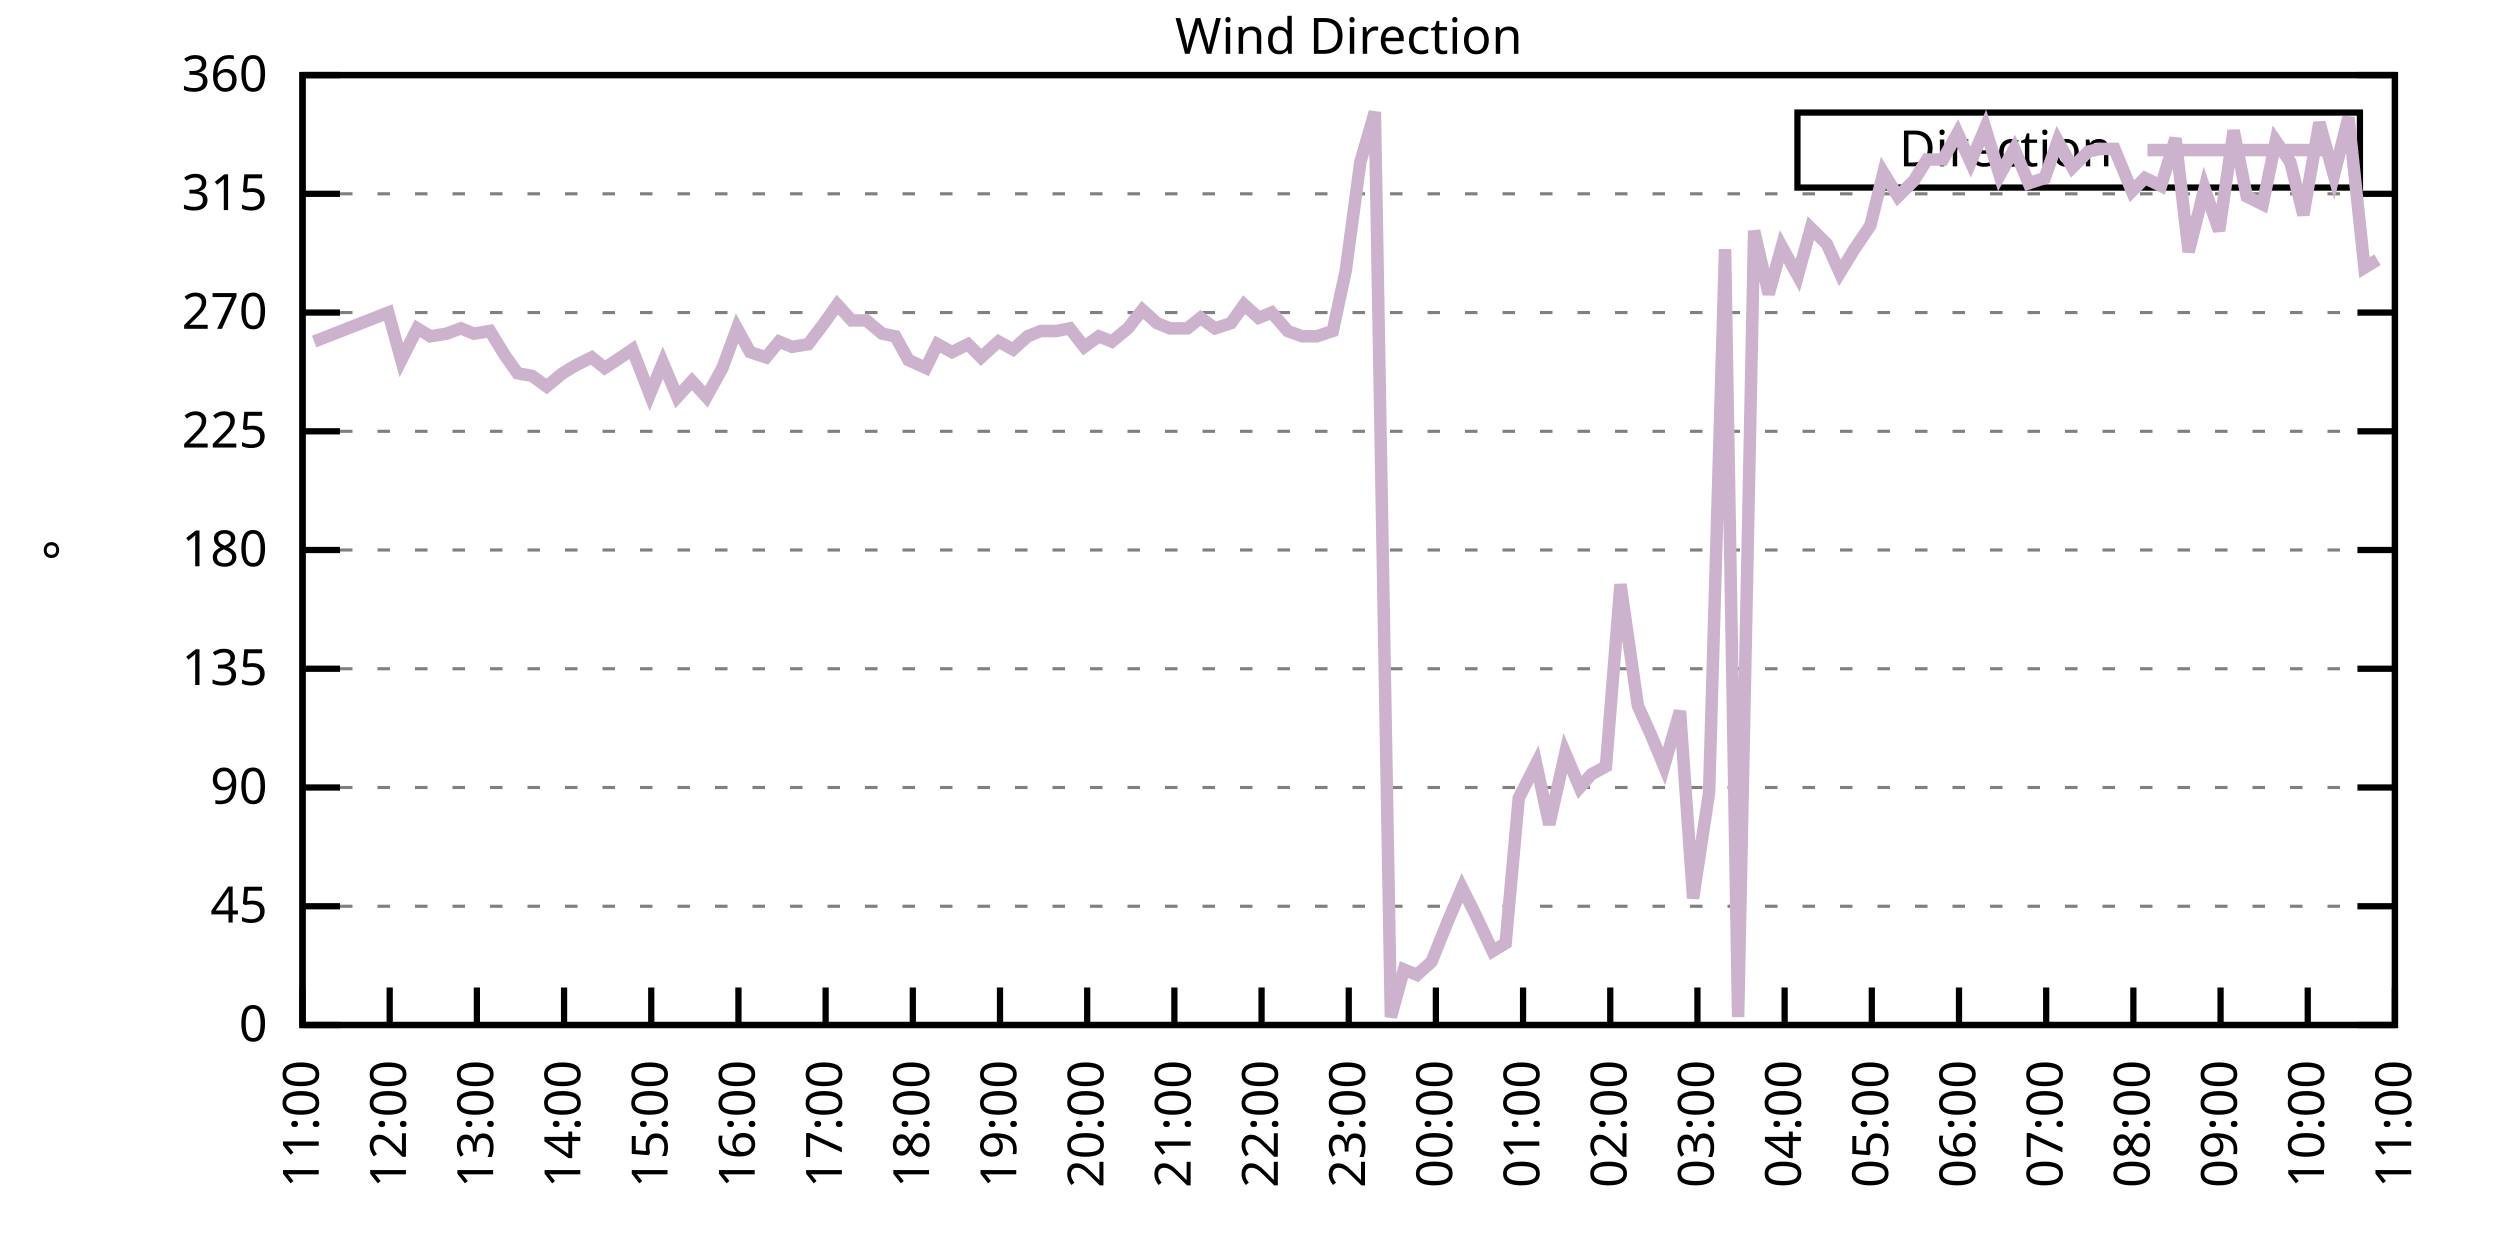
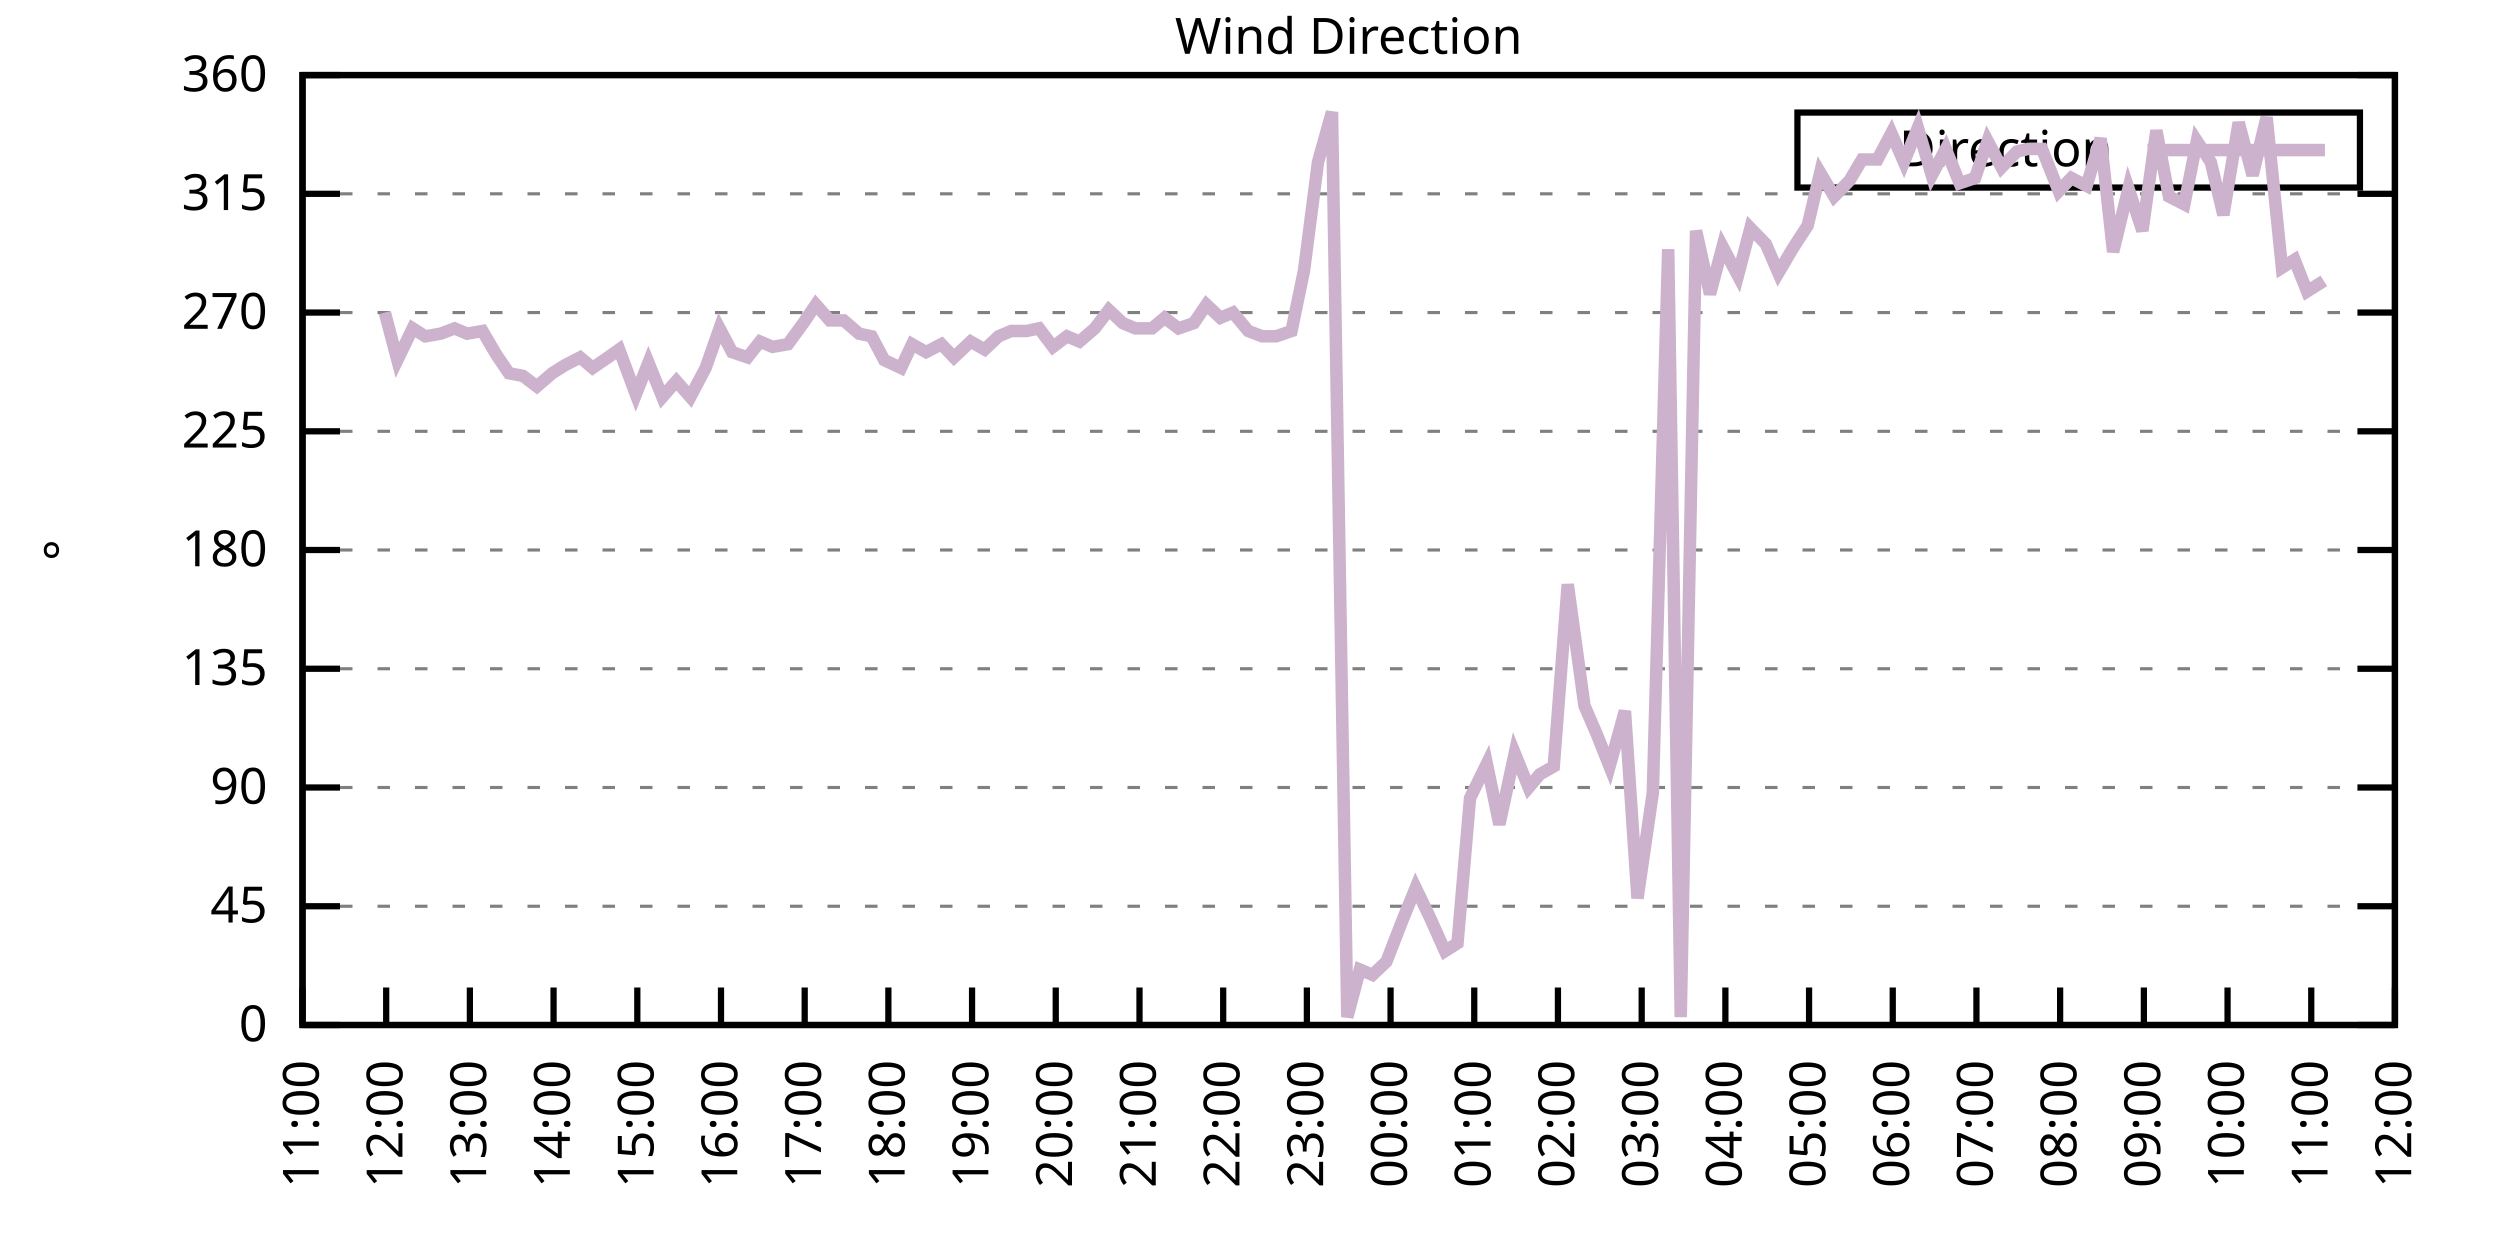
<svg xmlns="http://www.w3.org/2000/svg" xmlns:xlink="http://www.w3.org/1999/xlink" width="400" height="200" viewBox="0 0 400 200">
  <g id="gnuplot_canvas">
    <rect x="0" y="0" width="400" height="200" fill="none" />
    <defs>
      <circle id="gpDot" r="0.5" stroke-width="0.5" stroke="currentColor" />
      <path id="gpPt0" stroke-width="0.333" stroke="currentColor" d="M-1,0 h2 M0,-1 v2" />
      <path id="gpPt1" stroke-width="0.333" stroke="currentColor" d="M-1,-1 L1,1 M1,-1 L-1,1" />
      <path id="gpPt2" stroke-width="0.333" stroke="currentColor" d="M-1,0 L1,0 M0,-1 L0,1 M-1,-1 L1,1 M-1,1 L1,-1" />
      <rect id="gpPt3" stroke-width="0.333" stroke="currentColor" x="-1" y="-1" width="2" height="2" />
      <rect id="gpPt4" stroke-width="0.333" stroke="currentColor" fill="currentColor" x="-1" y="-1" width="2" height="2" />
      <circle id="gpPt5" stroke-width="0.333" stroke="currentColor" cx="0" cy="0" r="1" />
      <use xlink:href="#gpPt5" id="gpPt6" fill="currentColor" stroke="none" />
      <path id="gpPt7" stroke-width="0.333" stroke="currentColor" d="M0,-1.33 L-1.33,0.67 L1.33,0.67 z" />
      <use xlink:href="#gpPt7" id="gpPt8" fill="currentColor" stroke="none" />
      <use xlink:href="#gpPt7" id="gpPt9" stroke="currentColor" transform="rotate(180)" />
      <use xlink:href="#gpPt9" id="gpPt10" fill="currentColor" stroke="none" />
      <use xlink:href="#gpPt3" id="gpPt11" stroke="currentColor" transform="rotate(45)" />
      <use xlink:href="#gpPt11" id="gpPt12" fill="currentColor" stroke="none" />
      <path id="gpPt13" stroke-width="0.333" stroke="currentColor" d="M0,1.330 L1.265,0.411 L0.782,-1.067 L-0.782,-1.076 L-1.265,0.411 z" />
      <use xlink:href="#gpPt13" id="gpPt14" fill="currentColor" stroke="none" />
      <filter id="textbox" filterUnits="objectBoundingBox" x="0" y="0" height="1" width="1">
        <feFlood flood-color="white" flood-opacity="1" result="bgnd" />
        <feComposite in="SourceGraphic" in2="bgnd" operator="atop" />
      </filter>
      <filter id="greybox" filterUnits="objectBoundingBox" x="0" y="0" height="1" width="1">
        <feFlood flood-color="lightgrey" flood-opacity="1" result="grey" />
        <feComposite in="SourceGraphic" in2="grey" operator="atop" />
      </filter>
    </defs>
    <g fill="none" color="white" stroke="currentColor" stroke-width="1.00" stroke-linecap="butt" stroke-linejoin="miter">
</g>
    <g fill="none" color="black" stroke="currentColor" stroke-width="1.00" stroke-linecap="butt" stroke-linejoin="miter">
      <g stroke="none" shape-rendering="crispEdges">
        <polygon fill="rgb(255, 255, 255)" points="48.40,164.00 383.18,164.00 383.18,12.02 48.40,12.02 " />
      </g>
    </g>
    <g fill="none" color="black" stroke="currentColor" stroke-width="1.00" stroke-linecap="butt" stroke-linejoin="miter">
</g>
    <g fill="none" color="black" stroke="black" stroke-width="0.50" stroke-linecap="butt" stroke-linejoin="miter">
</g>
    <g fill="none" color="gray" stroke="currentColor" stroke-width="0.50" stroke-linecap="butt" stroke-linejoin="miter">
      <path stroke="gray" stroke-dasharray="2,4" class="gridline" d="M48.40,164.00 L383.19,164.00  " />
    </g>
    <g fill="none" color="gray" stroke="gray" stroke-width="1.00" stroke-linecap="butt" stroke-linejoin="miter">
</g>
    <g fill="none" color="black" stroke="currentColor" stroke-width="1.00" stroke-linecap="butt" stroke-linejoin="miter">
      <path stroke="black" d="M48.40,164.00 L54.40,164.00 M383.19,164.00 L377.19,164.00  " />
      <g transform="translate(42.80,166.60)" stroke="none" fill="black" font-family="Sans" font-size="8.00" text-anchor="end">
        <text>
          <tspan font-family="Sans"> 0</tspan>
        </text>
      </g>
    </g>
    <g fill="none" color="black" stroke="currentColor" stroke-width="1.00" stroke-linecap="butt" stroke-linejoin="miter">
</g>
    <g fill="none" color="black" stroke="black" stroke-width="0.50" stroke-linecap="butt" stroke-linejoin="miter">
</g>
    <g fill="none" color="gray" stroke="currentColor" stroke-width="0.50" stroke-linecap="butt" stroke-linejoin="miter">
      <path stroke="gray" stroke-dasharray="2,4" class="gridline" d="M48.40,145.00 L383.19,145.00  " />
    </g>
    <g fill="none" color="gray" stroke="gray" stroke-width="1.00" stroke-linecap="butt" stroke-linejoin="miter">
</g>
    <g fill="none" color="black" stroke="currentColor" stroke-width="1.00" stroke-linecap="butt" stroke-linejoin="miter">
      <path stroke="black" d="M48.40,145.00 L54.40,145.00 M383.19,145.00 L377.19,145.00  " />
      <g transform="translate(42.80,147.60)" stroke="none" fill="black" font-family="Sans" font-size="8.00" text-anchor="end">
        <text>
          <tspan font-family="Sans"> 45</tspan>
        </text>
      </g>
    </g>
    <g fill="none" color="black" stroke="currentColor" stroke-width="1.00" stroke-linecap="butt" stroke-linejoin="miter">
</g>
    <g fill="none" color="black" stroke="black" stroke-width="0.50" stroke-linecap="butt" stroke-linejoin="miter">
</g>
    <g fill="none" color="gray" stroke="currentColor" stroke-width="0.50" stroke-linecap="butt" stroke-linejoin="miter">
      <path stroke="gray" stroke-dasharray="2,4" class="gridline" d="M48.40,126.00 L383.19,126.00  " />
    </g>
    <g fill="none" color="gray" stroke="gray" stroke-width="1.00" stroke-linecap="butt" stroke-linejoin="miter">
</g>
    <g fill="none" color="black" stroke="currentColor" stroke-width="1.00" stroke-linecap="butt" stroke-linejoin="miter">
      <path stroke="black" d="M48.40,126.00 L54.40,126.00 M383.19,126.00 L377.19,126.00  " />
      <g transform="translate(42.80,128.60)" stroke="none" fill="black" font-family="Sans" font-size="8.00" text-anchor="end">
        <text>
          <tspan font-family="Sans"> 90</tspan>
        </text>
      </g>
    </g>
    <g fill="none" color="black" stroke="currentColor" stroke-width="1.00" stroke-linecap="butt" stroke-linejoin="miter">
</g>
    <g fill="none" color="black" stroke="black" stroke-width="0.50" stroke-linecap="butt" stroke-linejoin="miter">
</g>
    <g fill="none" color="gray" stroke="currentColor" stroke-width="0.50" stroke-linecap="butt" stroke-linejoin="miter">
      <path stroke="gray" stroke-dasharray="2,4" class="gridline" d="M48.40,107.00 L383.19,107.00  " />
    </g>
    <g fill="none" color="gray" stroke="gray" stroke-width="1.00" stroke-linecap="butt" stroke-linejoin="miter">
</g>
    <g fill="none" color="black" stroke="currentColor" stroke-width="1.00" stroke-linecap="butt" stroke-linejoin="miter">
      <path stroke="black" d="M48.40,107.00 L54.40,107.00 M383.19,107.00 L377.19,107.00  " />
      <g transform="translate(42.80,109.60)" stroke="none" fill="black" font-family="Sans" font-size="8.00" text-anchor="end">
        <text>
          <tspan font-family="Sans"> 135</tspan>
        </text>
      </g>
    </g>
    <g fill="none" color="black" stroke="currentColor" stroke-width="1.00" stroke-linecap="butt" stroke-linejoin="miter">
</g>
    <g fill="none" color="black" stroke="black" stroke-width="0.50" stroke-linecap="butt" stroke-linejoin="miter">
</g>
    <g fill="none" color="gray" stroke="currentColor" stroke-width="0.50" stroke-linecap="butt" stroke-linejoin="miter">
      <path stroke="gray" stroke-dasharray="2,4" class="gridline" d="M48.40,88.00 L383.19,88.00  " />
    </g>
    <g fill="none" color="gray" stroke="gray" stroke-width="1.00" stroke-linecap="butt" stroke-linejoin="miter">
</g>
    <g fill="none" color="black" stroke="currentColor" stroke-width="1.00" stroke-linecap="butt" stroke-linejoin="miter">
      <path stroke="black" d="M48.40,88.00 L54.40,88.00 M383.19,88.00 L377.19,88.00  " />
      <g transform="translate(42.80,90.60)" stroke="none" fill="black" font-family="Sans" font-size="8.00" text-anchor="end">
        <text>
          <tspan font-family="Sans"> 180</tspan>
        </text>
      </g>
    </g>
    <g fill="none" color="black" stroke="currentColor" stroke-width="1.00" stroke-linecap="butt" stroke-linejoin="miter">
</g>
    <g fill="none" color="black" stroke="black" stroke-width="0.50" stroke-linecap="butt" stroke-linejoin="miter">
</g>
    <g fill="none" color="gray" stroke="currentColor" stroke-width="0.50" stroke-linecap="butt" stroke-linejoin="miter">
      <path stroke="gray" stroke-dasharray="2,4" class="gridline" d="M48.40,69.01 L383.19,69.01  " />
    </g>
    <g fill="none" color="gray" stroke="gray" stroke-width="1.00" stroke-linecap="butt" stroke-linejoin="miter">
</g>
    <g fill="none" color="black" stroke="currentColor" stroke-width="1.00" stroke-linecap="butt" stroke-linejoin="miter">
      <path stroke="black" d="M48.40,69.01 L54.40,69.01 M383.19,69.01 L377.19,69.01  " />
      <g transform="translate(42.80,71.61)" stroke="none" fill="black" font-family="Sans" font-size="8.00" text-anchor="end">
        <text>
          <tspan font-family="Sans"> 225</tspan>
        </text>
      </g>
    </g>
    <g fill="none" color="black" stroke="currentColor" stroke-width="1.00" stroke-linecap="butt" stroke-linejoin="miter">
</g>
    <g fill="none" color="black" stroke="black" stroke-width="0.50" stroke-linecap="butt" stroke-linejoin="miter">
</g>
    <g fill="none" color="gray" stroke="currentColor" stroke-width="0.50" stroke-linecap="butt" stroke-linejoin="miter">
      <path stroke="gray" stroke-dasharray="2,4" class="gridline" d="M48.40,50.01 L383.19,50.01  " />
    </g>
    <g fill="none" color="gray" stroke="gray" stroke-width="1.00" stroke-linecap="butt" stroke-linejoin="miter">
</g>
    <g fill="none" color="black" stroke="currentColor" stroke-width="1.00" stroke-linecap="butt" stroke-linejoin="miter">
      <path stroke="black" d="M48.40,50.01 L54.40,50.01 M383.19,50.01 L377.19,50.01  " />
      <g transform="translate(42.80,52.61)" stroke="none" fill="black" font-family="Sans" font-size="8.00" text-anchor="end">
        <text>
          <tspan font-family="Sans"> 270</tspan>
        </text>
      </g>
    </g>
    <g fill="none" color="black" stroke="currentColor" stroke-width="1.00" stroke-linecap="butt" stroke-linejoin="miter">
</g>
    <g fill="none" color="black" stroke="black" stroke-width="0.50" stroke-linecap="butt" stroke-linejoin="miter">
</g>
    <g fill="none" color="gray" stroke="currentColor" stroke-width="0.50" stroke-linecap="butt" stroke-linejoin="miter">
      <path stroke="gray" stroke-dasharray="2,4" class="gridline" d="M48.40,31.01 L383.19,31.01  " />
    </g>
    <g fill="none" color="gray" stroke="gray" stroke-width="1.00" stroke-linecap="butt" stroke-linejoin="miter">
</g>
    <g fill="none" color="black" stroke="currentColor" stroke-width="1.00" stroke-linecap="butt" stroke-linejoin="miter">
      <path stroke="black" d="M48.40,31.01 L54.40,31.01 M383.19,31.01 L377.19,31.01  " />
      <g transform="translate(42.80,33.61)" stroke="none" fill="black" font-family="Sans" font-size="8.00" text-anchor="end">
        <text>
          <tspan font-family="Sans"> 315</tspan>
        </text>
      </g>
    </g>
    <g fill="none" color="black" stroke="currentColor" stroke-width="1.00" stroke-linecap="butt" stroke-linejoin="miter">
</g>
    <g fill="none" color="black" stroke="black" stroke-width="0.50" stroke-linecap="butt" stroke-linejoin="miter">
</g>
    <g fill="none" color="gray" stroke="currentColor" stroke-width="0.50" stroke-linecap="butt" stroke-linejoin="miter">
      <path stroke="gray" stroke-dasharray="2,4" class="gridline" d="M48.40,12.01 L383.19,12.01  " />
    </g>
    <g fill="none" color="gray" stroke="gray" stroke-width="1.00" stroke-linecap="butt" stroke-linejoin="miter">
</g>
    <g fill="none" color="black" stroke="currentColor" stroke-width="1.00" stroke-linecap="butt" stroke-linejoin="miter">
      <path stroke="black" d="M48.40,12.01 L54.40,12.01 M383.19,12.01 L377.19,12.01  " />
      <g transform="translate(42.80,14.61)" stroke="none" fill="black" font-family="Sans" font-size="8.00" text-anchor="end">
        <text>
          <tspan font-family="Sans"> 360</tspan>
        </text>
      </g>
    </g>
    <g fill="none" color="black" stroke="currentColor" stroke-width="1.00" stroke-linecap="butt" stroke-linejoin="miter">
      <path stroke="black" d="M48.40,164.00 L48.40,158.00  " />
      <g transform="translate(51.00,169.60) rotate(270.00)" stroke="none" fill="black" font-family="Sans" font-size="8.00" text-anchor="end">
        <text>
          <tspan font-family="Sans">11:00</tspan>
        </text>
      </g>
    </g>
    <g fill="none" color="black" stroke="currentColor" stroke-width="1.00" stroke-linecap="butt" stroke-linejoin="miter">
-       <path stroke="black" d="M62.35,164.00 L62.35,158.00  " />
-       <g transform="translate(64.95,169.60) rotate(270.00)" stroke="none" fill="black" font-family="Sans" font-size="8.00" text-anchor="end">
+       <path stroke="black" d="M61.79,164.00 L61.79,158.00  " />
+       <g transform="translate(64.39,169.60) rotate(270.00)" stroke="none" fill="black" font-family="Sans" font-size="8.00" text-anchor="end">
        <text>
          <tspan font-family="Sans">12:00</tspan>
        </text>
      </g>
    </g>
    <g fill="none" color="black" stroke="currentColor" stroke-width="1.00" stroke-linecap="butt" stroke-linejoin="miter">
-       <path stroke="black" d="M76.30,164.00 L76.30,158.00  " />
-       <g transform="translate(78.90,169.60) rotate(270.00)" stroke="none" fill="black" font-family="Sans" font-size="8.00" text-anchor="end">
+       <path stroke="black" d="M75.18,164.00 L75.18,158.00  " />
+       <g transform="translate(77.78,169.60) rotate(270.00)" stroke="none" fill="black" font-family="Sans" font-size="8.00" text-anchor="end">
        <text>
          <tspan font-family="Sans">13:00</tspan>
        </text>
      </g>
    </g>
    <g fill="none" color="black" stroke="currentColor" stroke-width="1.00" stroke-linecap="butt" stroke-linejoin="miter">
-       <path stroke="black" d="M90.25,164.00 L90.25,158.00  " />
-       <g transform="translate(92.85,169.60) rotate(270.00)" stroke="none" fill="black" font-family="Sans" font-size="8.00" text-anchor="end">
+       <path stroke="black" d="M88.57,164.00 L88.57,158.00  " />
+       <g transform="translate(91.17,169.60) rotate(270.00)" stroke="none" fill="black" font-family="Sans" font-size="8.00" text-anchor="end">
        <text>
          <tspan font-family="Sans">14:00</tspan>
        </text>
      </g>
    </g>
    <g fill="none" color="black" stroke="currentColor" stroke-width="1.00" stroke-linecap="butt" stroke-linejoin="miter">
-       <path stroke="black" d="M104.20,164.00 L104.20,158.00  " />
-       <g transform="translate(106.80,169.60) rotate(270.00)" stroke="none" fill="black" font-family="Sans" font-size="8.00" text-anchor="end">
+       <path stroke="black" d="M101.97,164.00 L101.97,158.00  " />
+       <g transform="translate(104.57,169.60) rotate(270.00)" stroke="none" fill="black" font-family="Sans" font-size="8.00" text-anchor="end">
        <text>
          <tspan font-family="Sans">15:00</tspan>
        </text>
      </g>
    </g>
    <g fill="none" color="black" stroke="currentColor" stroke-width="1.00" stroke-linecap="butt" stroke-linejoin="miter">
-       <path stroke="black" d="M118.15,164.00 L118.15,158.00  " />
-       <g transform="translate(120.75,169.60) rotate(270.00)" stroke="none" fill="black" font-family="Sans" font-size="8.00" text-anchor="end">
+       <path stroke="black" d="M115.36,164.00 L115.36,158.00  " />
+       <g transform="translate(117.96,169.60) rotate(270.00)" stroke="none" fill="black" font-family="Sans" font-size="8.00" text-anchor="end">
        <text>
          <tspan font-family="Sans">16:00</tspan>
        </text>
      </g>
    </g>
    <g fill="none" color="black" stroke="currentColor" stroke-width="1.00" stroke-linecap="butt" stroke-linejoin="miter">
-       <path stroke="black" d="M132.10,164.00 L132.10,158.00  " />
-       <g transform="translate(134.70,169.60) rotate(270.00)" stroke="none" fill="black" font-family="Sans" font-size="8.00" text-anchor="end">
+       <path stroke="black" d="M128.75,164.00 L128.75,158.00  " />
+       <g transform="translate(131.35,169.60) rotate(270.00)" stroke="none" fill="black" font-family="Sans" font-size="8.00" text-anchor="end">
        <text>
          <tspan font-family="Sans">17:00</tspan>
        </text>
      </g>
    </g>
    <g fill="none" color="black" stroke="currentColor" stroke-width="1.00" stroke-linecap="butt" stroke-linejoin="miter">
-       <path stroke="black" d="M146.05,164.00 L146.05,158.00  " />
-       <g transform="translate(148.65,169.60) rotate(270.00)" stroke="none" fill="black" font-family="Sans" font-size="8.00" text-anchor="end">
+       <path stroke="black" d="M142.14,164.00 L142.14,158.00  " />
+       <g transform="translate(144.74,169.60) rotate(270.00)" stroke="none" fill="black" font-family="Sans" font-size="8.00" text-anchor="end">
        <text>
          <tspan font-family="Sans">18:00</tspan>
        </text>
      </g>
    </g>
    <g fill="none" color="black" stroke="currentColor" stroke-width="1.00" stroke-linecap="butt" stroke-linejoin="miter">
-       <path stroke="black" d="M160.00,164.00 L160.00,158.00  " />
-       <g transform="translate(162.60,169.60) rotate(270.00)" stroke="none" fill="black" font-family="Sans" font-size="8.00" text-anchor="end">
+       <path stroke="black" d="M155.53,164.00 L155.53,158.00  " />
+       <g transform="translate(158.13,169.60) rotate(270.00)" stroke="none" fill="black" font-family="Sans" font-size="8.00" text-anchor="end">
        <text>
          <tspan font-family="Sans">19:00</tspan>
        </text>
      </g>
    </g>
    <g fill="none" color="black" stroke="currentColor" stroke-width="1.00" stroke-linecap="butt" stroke-linejoin="miter">
-       <path stroke="black" d="M173.95,164.00 L173.95,158.00  " />
-       <g transform="translate(176.55,169.60) rotate(270.00)" stroke="none" fill="black" font-family="Sans" font-size="8.00" text-anchor="end">
+       <path stroke="black" d="M168.92,164.00 L168.92,158.00  " />
+       <g transform="translate(171.52,169.60) rotate(270.00)" stroke="none" fill="black" font-family="Sans" font-size="8.00" text-anchor="end">
        <text>
          <tspan font-family="Sans">20:00</tspan>
        </text>
      </g>
    </g>
    <g fill="none" color="black" stroke="currentColor" stroke-width="1.00" stroke-linecap="butt" stroke-linejoin="miter">
-       <path stroke="black" d="M187.90,164.00 L187.90,158.00  " />
-       <g transform="translate(190.50,169.60) rotate(270.00)" stroke="none" fill="black" font-family="Sans" font-size="8.00" text-anchor="end">
+       <path stroke="black" d="M182.32,164.00 L182.32,158.00  " />
+       <g transform="translate(184.92,169.60) rotate(270.00)" stroke="none" fill="black" font-family="Sans" font-size="8.00" text-anchor="end">
        <text>
          <tspan font-family="Sans">21:00</tspan>
        </text>
      </g>
    </g>
    <g fill="none" color="black" stroke="currentColor" stroke-width="1.00" stroke-linecap="butt" stroke-linejoin="miter">
-       <path stroke="black" d="M201.85,164.00 L201.85,158.00  " />
-       <g transform="translate(204.45,169.60) rotate(270.00)" stroke="none" fill="black" font-family="Sans" font-size="8.00" text-anchor="end">
+       <path stroke="black" d="M195.71,164.00 L195.71,158.00  " />
+       <g transform="translate(198.31,169.60) rotate(270.00)" stroke="none" fill="black" font-family="Sans" font-size="8.00" text-anchor="end">
        <text>
          <tspan font-family="Sans">22:00</tspan>
        </text>
      </g>
    </g>
    <g fill="none" color="black" stroke="currentColor" stroke-width="1.00" stroke-linecap="butt" stroke-linejoin="miter">
-       <path stroke="black" d="M215.80,164.00 L215.80,158.00  " />
-       <g transform="translate(218.40,169.60) rotate(270.00)" stroke="none" fill="black" font-family="Sans" font-size="8.00" text-anchor="end">
+       <path stroke="black" d="M209.10,164.00 L209.10,158.00  " />
+       <g transform="translate(211.70,169.60) rotate(270.00)" stroke="none" fill="black" font-family="Sans" font-size="8.00" text-anchor="end">
        <text>
          <tspan font-family="Sans">23:00</tspan>
        </text>
      </g>
    </g>
    <g fill="none" color="black" stroke="currentColor" stroke-width="1.00" stroke-linecap="butt" stroke-linejoin="miter">
-       <path stroke="black" d="M229.74,164.00 L229.74,158.00  " />
-       <g transform="translate(232.34,169.60) rotate(270.00)" stroke="none" fill="black" font-family="Sans" font-size="8.00" text-anchor="end">
+       <path stroke="black" d="M222.49,164.00 L222.49,158.00  " />
+       <g transform="translate(225.09,169.60) rotate(270.00)" stroke="none" fill="black" font-family="Sans" font-size="8.00" text-anchor="end">
        <text>
          <tspan font-family="Sans">00:00</tspan>
        </text>
      </g>
    </g>
    <g fill="none" color="black" stroke="currentColor" stroke-width="1.00" stroke-linecap="butt" stroke-linejoin="miter">
-       <path stroke="black" d="M243.69,164.00 L243.69,158.00  " />
-       <g transform="translate(246.29,169.60) rotate(270.00)" stroke="none" fill="black" font-family="Sans" font-size="8.00" text-anchor="end">
+       <path stroke="black" d="M235.88,164.00 L235.88,158.00  " />
+       <g transform="translate(238.48,169.60) rotate(270.00)" stroke="none" fill="black" font-family="Sans" font-size="8.00" text-anchor="end">
        <text>
          <tspan font-family="Sans">01:00</tspan>
        </text>
      </g>
    </g>
    <g fill="none" color="black" stroke="currentColor" stroke-width="1.00" stroke-linecap="butt" stroke-linejoin="miter">
-       <path stroke="black" d="M257.64,164.00 L257.64,158.00  " />
-       <g transform="translate(260.24,169.60) rotate(270.00)" stroke="none" fill="black" font-family="Sans" font-size="8.00" text-anchor="end">
+       <path stroke="black" d="M249.27,164.00 L249.27,158.00  " />
+       <g transform="translate(251.87,169.60) rotate(270.00)" stroke="none" fill="black" font-family="Sans" font-size="8.00" text-anchor="end">
        <text>
          <tspan font-family="Sans">02:00</tspan>
        </text>
      </g>
    </g>
    <g fill="none" color="black" stroke="currentColor" stroke-width="1.00" stroke-linecap="butt" stroke-linejoin="miter">
-       <path stroke="black" d="M271.59,164.00 L271.59,158.00  " />
-       <g transform="translate(274.19,169.60) rotate(270.00)" stroke="none" fill="black" font-family="Sans" font-size="8.00" text-anchor="end">
+       <path stroke="black" d="M262.67,164.00 L262.67,158.00  " />
+       <g transform="translate(265.27,169.60) rotate(270.00)" stroke="none" fill="black" font-family="Sans" font-size="8.00" text-anchor="end">
        <text>
          <tspan font-family="Sans">03:00</tspan>
        </text>
      </g>
    </g>
    <g fill="none" color="black" stroke="currentColor" stroke-width="1.00" stroke-linecap="butt" stroke-linejoin="miter">
-       <path stroke="black" d="M285.54,164.00 L285.54,158.00  " />
-       <g transform="translate(288.14,169.60) rotate(270.00)" stroke="none" fill="black" font-family="Sans" font-size="8.00" text-anchor="end">
+       <path stroke="black" d="M276.06,164.00 L276.06,158.00  " />
+       <g transform="translate(278.66,169.60) rotate(270.00)" stroke="none" fill="black" font-family="Sans" font-size="8.00" text-anchor="end">
        <text>
          <tspan font-family="Sans">04:00</tspan>
        </text>
      </g>
    </g>
    <g fill="none" color="black" stroke="currentColor" stroke-width="1.00" stroke-linecap="butt" stroke-linejoin="miter">
-       <path stroke="black" d="M299.49,164.00 L299.49,158.00  " />
-       <g transform="translate(302.09,169.60) rotate(270.00)" stroke="none" fill="black" font-family="Sans" font-size="8.00" text-anchor="end">
+       <path stroke="black" d="M289.45,164.00 L289.45,158.00  " />
+       <g transform="translate(292.05,169.60) rotate(270.00)" stroke="none" fill="black" font-family="Sans" font-size="8.00" text-anchor="end">
        <text>
          <tspan font-family="Sans">05:00</tspan>
        </text>
      </g>
    </g>
    <g fill="none" color="black" stroke="currentColor" stroke-width="1.00" stroke-linecap="butt" stroke-linejoin="miter">
-       <path stroke="black" d="M313.44,164.00 L313.44,158.00  " />
-       <g transform="translate(316.04,169.60) rotate(270.00)" stroke="none" fill="black" font-family="Sans" font-size="8.00" text-anchor="end">
+       <path stroke="black" d="M302.84,164.00 L302.84,158.00  " />
+       <g transform="translate(305.44,169.60) rotate(270.00)" stroke="none" fill="black" font-family="Sans" font-size="8.00" text-anchor="end">
        <text>
          <tspan font-family="Sans">06:00</tspan>
        </text>
      </g>
    </g>
    <g fill="none" color="black" stroke="currentColor" stroke-width="1.00" stroke-linecap="butt" stroke-linejoin="miter">
-       <path stroke="black" d="M327.39,164.00 L327.39,158.00  " />
-       <g transform="translate(329.99,169.60) rotate(270.00)" stroke="none" fill="black" font-family="Sans" font-size="8.00" text-anchor="end">
+       <path stroke="black" d="M316.23,164.00 L316.23,158.00  " />
+       <g transform="translate(318.83,169.60) rotate(270.00)" stroke="none" fill="black" font-family="Sans" font-size="8.00" text-anchor="end">
        <text>
          <tspan font-family="Sans">07:00</tspan>
        </text>
      </g>
    </g>
    <g fill="none" color="black" stroke="currentColor" stroke-width="1.00" stroke-linecap="butt" stroke-linejoin="miter">
-       <path stroke="black" d="M341.34,164.00 L341.34,158.00  " />
-       <g transform="translate(343.94,169.60) rotate(270.00)" stroke="none" fill="black" font-family="Sans" font-size="8.00" text-anchor="end">
+       <path stroke="black" d="M329.62,164.00 L329.62,158.00  " />
+       <g transform="translate(332.22,169.60) rotate(270.00)" stroke="none" fill="black" font-family="Sans" font-size="8.00" text-anchor="end">
        <text>
          <tspan font-family="Sans">08:00</tspan>
        </text>
      </g>
    </g>
    <g fill="none" color="black" stroke="currentColor" stroke-width="1.00" stroke-linecap="butt" stroke-linejoin="miter">
-       <path stroke="black" d="M355.29,164.00 L355.29,158.00  " />
-       <g transform="translate(357.89,169.60) rotate(270.00)" stroke="none" fill="black" font-family="Sans" font-size="8.00" text-anchor="end">
+       <path stroke="black" d="M343.02,164.00 L343.02,158.00  " />
+       <g transform="translate(345.62,169.60) rotate(270.00)" stroke="none" fill="black" font-family="Sans" font-size="8.00" text-anchor="end">
        <text>
          <tspan font-family="Sans">09:00</tspan>
        </text>
      </g>
    </g>
    <g fill="none" color="black" stroke="currentColor" stroke-width="1.00" stroke-linecap="butt" stroke-linejoin="miter">
-       <path stroke="black" d="M369.24,164.00 L369.24,158.00  " />
-       <g transform="translate(371.84,169.60) rotate(270.00)" stroke="none" fill="black" font-family="Sans" font-size="8.00" text-anchor="end">
+       <path stroke="black" d="M356.41,164.00 L356.41,158.00  " />
+       <g transform="translate(359.01,169.60) rotate(270.00)" stroke="none" fill="black" font-family="Sans" font-size="8.00" text-anchor="end">
        <text>
          <tspan font-family="Sans">10:00</tspan>
+         </text>
+       </g>
+     </g>
+     <g fill="none" color="black" stroke="currentColor" stroke-width="1.00" stroke-linecap="butt" stroke-linejoin="miter">
+       <path stroke="black" d="M369.80,164.00 L369.80,158.00  " />
+       <g transform="translate(372.40,169.60) rotate(270.00)" stroke="none" fill="black" font-family="Sans" font-size="8.00" text-anchor="end">
+         <text>
+           <tspan font-family="Sans">11:00</tspan>
        </text>
      </g>
    </g>
    <g fill="none" color="black" stroke="currentColor" stroke-width="1.00" stroke-linecap="butt" stroke-linejoin="miter">
      <path stroke="black" d="M383.19,164.00 L383.19,158.00  " />
      <g transform="translate(385.79,169.60) rotate(270.00)" stroke="none" fill="black" font-family="Sans" font-size="8.00" text-anchor="end">
        <text>
-           <tspan font-family="Sans">11:00</tspan>
+           <tspan font-family="Sans">12:00</tspan>
        </text>
      </g>
    </g>
    <g fill="none" color="black" stroke="currentColor" stroke-width="1.00" stroke-linecap="butt" stroke-linejoin="miter">
</g>
    <g fill="none" color="black" stroke="currentColor" stroke-width="1.00" stroke-linecap="butt" stroke-linejoin="miter">
      <path stroke="black" d="M48.40,12.01 L48.40,164.00 L383.19,164.00 L383.19,12.01 L48.40,12.01 Z  " />
    </g>
    <g fill="none" color="black" stroke="currentColor" stroke-width="1.00" stroke-linecap="butt" stroke-linejoin="miter">
</g>
    <g fill="none" color="black" stroke="currentColor" stroke-width="1.00" stroke-linecap="butt" stroke-linejoin="miter">
      <path stroke="black" d="M287.59,30.01 L287.59,18.01 L377.59,18.01 L377.59,30.01 L287.59,30.01 Z  " />
    </g>
    <g id="Wind_direction_plot_1">
      <g fill="none" color="white" stroke="black" stroke-width="2.00" stroke-linecap="butt" stroke-linejoin="miter">
</g>
      <g fill="none" color="black" stroke="currentColor" stroke-width="2.00" stroke-linecap="butt" stroke-linejoin="miter">
        <g transform="translate(337.99,26.61)" stroke="none" fill="black" font-family="Sans" font-size="8.00" text-anchor="end">
          <text>
            <tspan font-family="Sans">Direction</tspan>
          </text>
        </g>
      </g>
      <g fill="none" color="black" stroke="currentColor" stroke-width="2.00" stroke-linecap="butt" stroke-linejoin="miter">
-         <path stroke="rgb(204, 178, 204)" d="M343.59,24.01 L371.99,24.01 M50.26,54.65 L62.12,50.01 L64.21,57.61 L66.77,52.54 L68.86,53.81 L71.42,53.39   L73.74,52.54 L75.83,53.39 L78.39,52.96 L80.72,56.76 L82.81,59.72 L85.13,60.14 L87.46,61.83 L90.02,59.72   L92.11,58.45 L94.67,57.18 L96.76,58.87 L99.32,57.18 L101.18,55.92 L103.97,63.10 L106.06,58.03 L108.38,63.52   L110.71,60.98 L113.03,63.52 L115.59,58.87 L117.92,52.54 L120.01,56.34 L122.57,57.18 L124.66,54.65 L126.75,55.50   L129.31,55.07 L131.87,51.70 L133.96,48.74 L136.28,51.27 L138.61,51.27 L141.16,53.39 L143.26,53.81 L145.35,57.61   L148.14,58.87 L150.00,55.07 L152.32,56.34 L154.88,55.07 L156.97,57.18 L159.76,54.65 L162.09,55.92 L164.41,53.81   L166.51,52.96 L169.06,52.96 L171.16,52.54 L173.48,55.50 L175.81,53.81 L177.90,54.65 L180.46,52.54 L182.78,49.59   L185.11,51.70 L187.20,52.54 L189.99,52.54 L192.08,50.85 L194.41,52.54 L196.96,51.70 L199.06,48.74 L201.38,50.85   L203.47,50.01 L206.03,52.96 L208.36,53.81 L210.68,53.81 L213.24,52.96 L215.33,43.25 L217.65,25.94 L219.98,17.92   L222.54,162.73 L224.63,155.13 L226.72,155.98 L229.05,153.87 L231.60,147.53 L233.93,142.05 L236.25,146.69 L238.81,152.18   L240.90,150.91 L243.00,127.69 L245.79,122.20 L247.88,131.91 L250.44,120.51 L252.76,126.00 L254.62,123.89 L256.95,122.62   L259.27,93.49 L262.06,112.91 L264.15,117.56 L266.25,122.62 L268.80,113.76 L270.90,143.73 L273.45,126.85 L276.01,39.87   L278.10,162.73 L280.66,36.92 L282.99,47.05 L285.08,39.45 L287.64,44.10 L289.73,36.50 L292.29,39.03 L294.38,43.67   L296.70,39.87 L299.26,36.08 L301.35,27.63 L303.68,31.43 L306.23,28.90 L308.33,25.52 L310.88,25.52 L313.21,21.30   L315.30,25.94 L317.63,20.45 L319.95,28.05 L322.28,23.83 L324.60,29.32 L327.16,28.48 L329.25,22.56 L331.58,26.79   L334.13,24.25 L335.99,23.83 L338.32,23.83 L341.11,30.59 L343.20,28.48 L345.76,29.74 L348.08,22.14 L350.18,40.30   L352.73,30.16 L355.06,36.92 L357.38,20.88 L359.48,31.43 L362.03,32.70 L364.13,22.56 L366.45,25.94 L368.54,34.39   L371.10,19.61 L373.43,28.05 L375.75,18.77 L378.31,42.83 L380.40,41.56  " />
+         <path stroke="rgb(204, 178, 204)" d="M343.59,24.01 L371.99,24.01 M61.57,50.01 L63.58,57.61 L66.03,52.54 L68.04,53.81 L70.50,53.39 L72.73,52.54   L74.74,53.39 L77.19,52.96 L79.42,56.76 L81.43,59.72 L83.66,60.14 L85.90,61.83 L88.35,59.72 L90.36,58.45   L92.82,57.18 L94.82,58.87 L97.28,57.18 L99.06,55.92 L101.74,63.10 L103.75,58.03 L105.98,63.52 L108.22,60.98   L110.45,63.52 L112.90,58.87 L115.13,52.54 L117.14,56.34 L119.60,57.18 L121.61,54.65 L123.62,55.50 L126.07,55.07   L128.53,51.70 L130.54,48.74 L132.77,51.27 L135.00,51.27 L137.45,53.39 L139.46,53.81 L141.47,57.61 L144.15,58.87   L145.94,55.07 L148.17,56.34 L150.62,55.07 L152.63,57.18 L155.31,54.65 L157.54,55.92 L159.77,53.81 L161.78,52.96   L164.24,52.96 L166.25,52.54 L168.48,55.50 L170.71,53.81 L172.72,54.65 L175.17,52.54 L177.41,49.59 L179.64,51.70   L181.65,52.54 L184.32,52.54 L186.33,50.85 L188.57,52.54 L191.02,51.70 L193.03,48.74 L195.26,50.85 L197.27,50.01   L199.73,52.96 L201.96,53.81 L204.19,53.81 L206.64,52.96 L208.65,43.25 L210.88,25.94 L213.12,17.92 L215.57,162.73   L217.58,155.13 L219.59,155.98 L221.82,153.87 L224.28,147.53 L226.51,142.05 L228.74,146.69 L231.20,152.18 L233.20,150.91   L235.21,127.69 L237.89,122.20 L239.90,131.91 L242.36,120.51 L244.59,126.00 L246.37,123.89 L248.60,122.62 L250.84,93.49   L253.51,112.91 L255.52,117.56 L257.53,122.62 L259.99,113.76 L262.00,143.73 L264.45,126.85 L266.91,39.87 L268.92,162.73   L271.37,36.92 L273.60,47.05 L275.61,39.45 L278.07,44.10 L280.07,36.50 L282.53,39.03 L284.54,43.67 L286.77,39.87   L289.23,36.08 L291.23,27.63 L293.47,31.43 L295.92,28.90 L297.93,25.52 L300.39,25.52 L302.62,21.30 L304.63,25.94   L306.86,20.45 L309.09,28.05 L311.32,23.83 L313.55,29.32 L316.01,28.48 L318.02,22.56 L320.25,26.79 L322.70,24.25   L324.49,23.83 L326.72,23.83 L329.40,30.59 L331.41,28.48 L333.86,29.74 L336.10,22.14 L338.10,40.30 L340.56,30.16   L342.79,36.92 L345.02,20.88 L347.03,31.43 L349.49,32.70 L351.50,22.56 L353.73,25.94 L355.74,34.39 L358.19,19.61   L360.42,28.05 L362.66,18.77 L365.11,42.83 L367.12,41.56 L369.13,46.63 L371.81,44.94  " />
      </g>
    </g>
    <g fill="none" color="black" stroke="currentColor" stroke-width="2.00" stroke-linecap="butt" stroke-linejoin="miter">
</g>
    <g fill="none" color="black" stroke="black" stroke-width="1.00" stroke-linecap="butt" stroke-linejoin="miter">
</g>
    <g fill="none" color="black" stroke="currentColor" stroke-width="1.00" stroke-linecap="butt" stroke-linejoin="miter">
      <path stroke="black" d="M48.40,12.01 L48.40,164.00 L383.19,164.00 L383.19,12.01 L48.40,12.01 Z  " />
      <g transform="translate(12.80,88.01) rotate(270.00)" stroke="none" fill="black" font-family="Sans" font-size="8.00" text-anchor="middle">
        <text>
          <tspan font-family="Sans">°</tspan>
        </text>
      </g>
    </g>
    <g fill="none" color="black" stroke="currentColor" stroke-width="1.00" stroke-linecap="butt" stroke-linejoin="miter">
</g>
    <g fill="none" color="black" stroke="currentColor" stroke-width="1.00" stroke-linecap="butt" stroke-linejoin="miter">
      <g transform="translate(215.79,8.61)" stroke="none" fill="black" font-family="Sans" font-size="8.00" text-anchor="middle">
        <text>
          <tspan font-family="Sans">Wind Direction</tspan>
        </text>
      </g>
    </g>
    <g fill="none" color="black" stroke="currentColor" stroke-width="1.00" stroke-linecap="butt" stroke-linejoin="miter">
</g>
  </g>
</svg>
